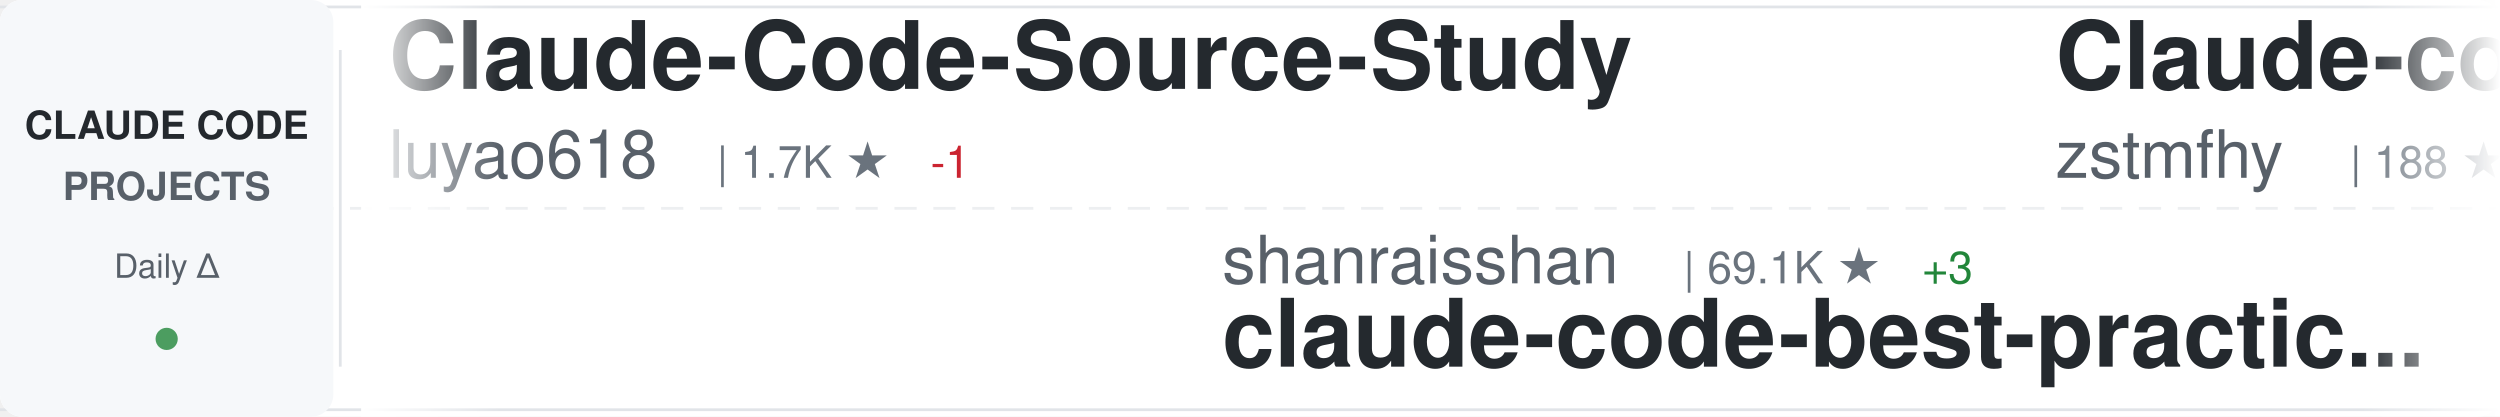
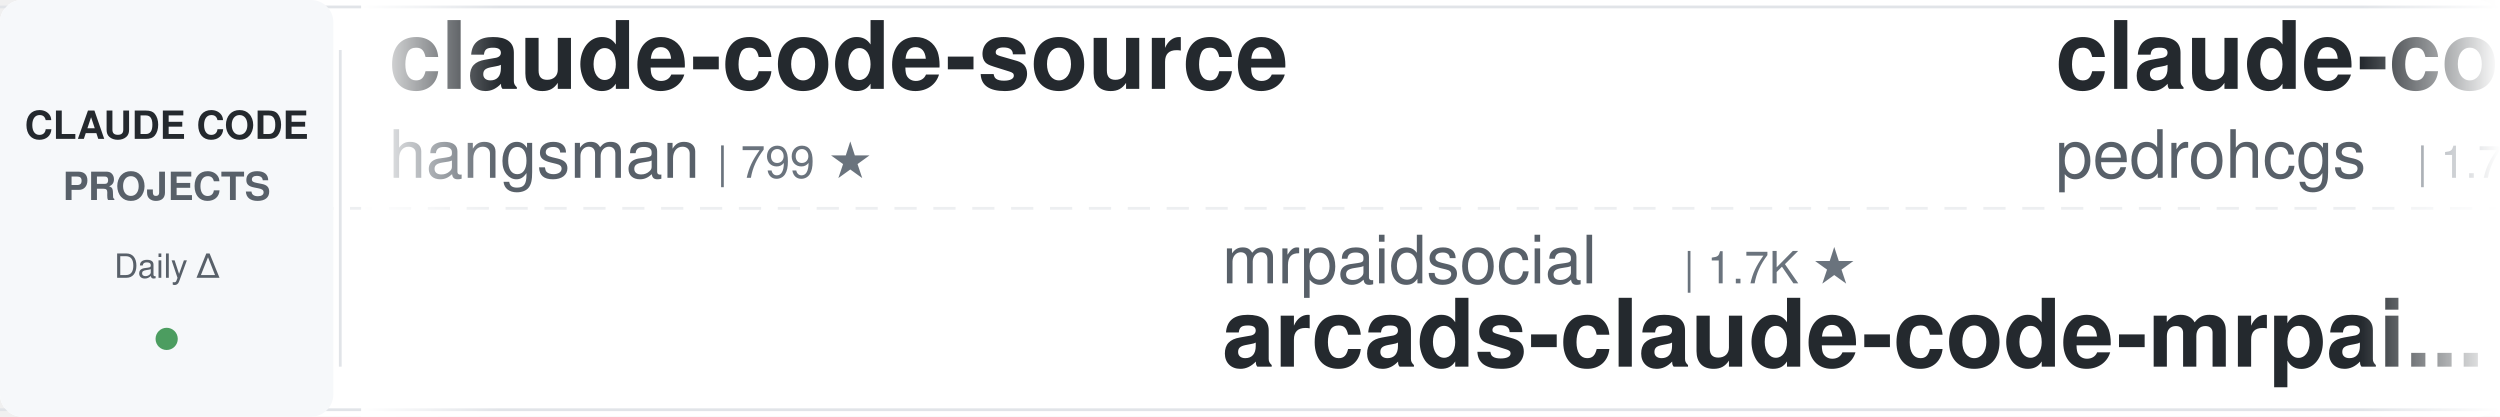
<svg xmlns="http://www.w3.org/2000/svg" width="900" height="150">
  <defs>
    <linearGradient id="awesomeLeftFade" x1="0%" y1="0%" x2="100%" y2="0%">
      <stop offset="0%" style="stop-color:#ffffff;stop-opacity:1" />
      <stop offset="100%" style="stop-color:#ffffff;stop-opacity:0" />
    </linearGradient>
    <linearGradient id="awesomeRightFade" x1="0%" y1="0%" x2="100%" y2="0%">
      <stop offset="0%" style="stop-color:#ffffff;stop-opacity:0" />
      <stop offset="100%" style="stop-color:#ffffff;stop-opacity:1" />
    </linearGradient>
  </defs>
  <rect width="900" height="150" fill="#ffffff" rx="8" />
  <rect x="0" y="2" width="900" height="1" fill="#e1e4e8" />
  <rect x="0" y="147" width="900" height="1" fill="#e1e4e8" />
  <line x1="0" y1="75" x2="900" y2="75" stroke="#e1e4e8" stroke-width="1" stroke-dasharray="8 6" opacity="0.6" />
  <rect x="0" y="0" width="120" height="150" fill="#f6f8fa" rx="8" />
  <text x="60" y="50" font-family="-apple-system, BlinkMacSystemFont, 'Segoe UI', Helvetica, Arial, sans-serif" font-size="14" font-weight="600" fill="#24292e" text-anchor="middle">CLAUDE CODE</text>
  <text x="60" y="72" font-family="-apple-system, BlinkMacSystemFont, 'Segoe UI', Helvetica, Arial, sans-serif" font-size="14" font-weight="600" fill="#586069" text-anchor="middle">PROJECTS</text>
  <text x="60" y="100" font-family="-apple-system, BlinkMacSystemFont, 'Segoe UI', Helvetica, Arial, sans-serif" font-size="12" font-weight="500" fill="#586069" text-anchor="middle">Daily Δ</text>
  <circle cx="60" cy="122" r="4" fill="#22863a" opacity="0.8" />
  <rect x="122" y="18" width="1" height="114" fill="#e1e4e8" />
  <clipPath id="awesomeTickerClip">
    <rect x="130" y="0" width="770" height="150" />
  </clipPath>
  <g clip-path="url(#awesomeTickerClip)">
    <g id="awesomeTickerItems">
      <animateTransform attributeName="transform" attributeType="XML" type="translate" from="0 0" to="-3000 0" dur="54s" repeatCount="indefinite" />
      <g transform="translate(0, 0)">
-         <text x="140" y="32" font-family="-apple-system, BlinkMacSystemFont, 'Segoe UI', Helvetica, Arial, sans-serif" font-size="34" font-weight="600" fill="#24292e">Claude-Code-Source-Study</text>
-         <text x="140" y="64" font-family="-apple-system, BlinkMacSystemFont, 'Segoe UI', Helvetica, Arial, sans-serif" font-size="24" font-weight="400" fill="#586069">luyao618</text>
-         <text x="258" y="64" font-family="-apple-system, BlinkMacSystemFont, 'Segoe UI', Helvetica, Arial, sans-serif" font-size="16" font-weight="500" fill="#6a737d">| 1.7K ★</text>
-         <text x="335" y="64" font-family="-apple-system, BlinkMacSystemFont, 'Segoe UI', Helvetica, Arial, sans-serif" font-size="16" font-weight="500" fill="#cb2431"> -1</text>
+         <text x="140" y="32" font-family="-apple-system, BlinkMacSystemFont, 'Segoe UI', Helvetica, Arial, sans-serif" font-size="34" font-weight="600" fill="#24292e">claude-code-source</text>
+         <text x="140" y="64" font-family="-apple-system, BlinkMacSystemFont, 'Segoe UI', Helvetica, Arial, sans-serif" font-size="24" font-weight="400" fill="#586069">hangsman</text>
+         <text x="258" y="64" font-family="-apple-system, BlinkMacSystemFont, 'Segoe UI', Helvetica, Arial, sans-serif" font-size="16" font-weight="500" fill="#6a737d">| 799 ★</text>
      </g>
      <g transform="translate(300, 0)">
-         <text x="140" y="102" font-family="-apple-system, BlinkMacSystemFont, 'Segoe UI', Helvetica, Arial, sans-serif" font-size="24" font-weight="400" fill="#586069">shanraisshan</text>
-         <text x="306" y="102" font-family="-apple-system, BlinkMacSystemFont, 'Segoe UI', Helvetica, Arial, sans-serif" font-size="16" font-weight="500" fill="#6a737d">| 69.1K ★</text>
-         <text x="392" y="102" font-family="-apple-system, BlinkMacSystemFont, 'Segoe UI', Helvetica, Arial, sans-serif" font-size="16" font-weight="500" fill="#22863a"> +3</text>
-         <text x="140" y="132" font-family="-apple-system, BlinkMacSystemFont, 'Segoe UI', Helvetica, Arial, sans-serif" font-size="34" font-weight="600" fill="#24292e">claude-code-best-practic...</text>
+         <text x="140" y="102" font-family="-apple-system, BlinkMacSystemFont, 'Segoe UI', Helvetica, Arial, sans-serif" font-size="24" font-weight="400" fill="#586069">mrpaidsocial</text>
+         <text x="306" y="102" font-family="-apple-system, BlinkMacSystemFont, 'Segoe UI', Helvetica, Arial, sans-serif" font-size="16" font-weight="500" fill="#6a737d">| 1.7K ★</text>
+         <text x="140" y="132" font-family="-apple-system, BlinkMacSystemFont, 'Segoe UI', Helvetica, Arial, sans-serif" font-size="34" font-weight="600" fill="#24292e">arcads-claude-code-mrpai...</text>
      </g>
      <g transform="translate(600, 0)">
-         <text x="140" y="32" font-family="-apple-system, BlinkMacSystemFont, 'Segoe UI', Helvetica, Arial, sans-serif" font-size="34" font-weight="600" fill="#24292e">Claude-code</text>
-         <text x="140" y="64" font-family="-apple-system, BlinkMacSystemFont, 'Segoe UI', Helvetica, Arial, sans-serif" font-size="24" font-weight="400" fill="#586069">zstmfhy</text>
-         <text x="246" y="64" font-family="-apple-system, BlinkMacSystemFont, 'Segoe UI', Helvetica, Arial, sans-serif" font-size="16" font-weight="500" fill="#6a737d">| 188 ★</text>
+         <text x="140" y="32" font-family="-apple-system, BlinkMacSystemFont, 'Segoe UI', Helvetica, Arial, sans-serif" font-size="34" font-weight="600" fill="#24292e">claude-code-my-workflow</text>
+         <text x="140" y="64" font-family="-apple-system, BlinkMacSystemFont, 'Segoe UI', Helvetica, Arial, sans-serif" font-size="24" font-weight="400" fill="#586069">pedrohcgs</text>
+         <text x="270" y="64" font-family="-apple-system, BlinkMacSystemFont, 'Segoe UI', Helvetica, Arial, sans-serif" font-size="16" font-weight="500" fill="#6a737d">| 1.7K ★</text>
+         <text x="347" y="64" font-family="-apple-system, BlinkMacSystemFont, 'Segoe UI', Helvetica, Arial, sans-serif" font-size="16" font-weight="500" fill="#22863a"> +1</text>
      </g>
      <g transform="translate(900, 0)">
-         <text x="140" y="102" font-family="-apple-system, BlinkMacSystemFont, 'Segoe UI', Helvetica, Arial, sans-serif" font-size="24" font-weight="400" fill="#586069">AprilNEA</text>
-         <text x="258" y="102" font-family="-apple-system, BlinkMacSystemFont, 'Segoe UI', Helvetica, Arial, sans-serif" font-size="16" font-weight="500" fill="#6a737d">| 393 ★</text>
-         <text x="140" y="132" font-family="-apple-system, BlinkMacSystemFont, 'Segoe UI', Helvetica, Arial, sans-serif" font-size="34" font-weight="600" fill="#24292e">claude-code-source</text>
+         <text x="140" y="102" font-family="-apple-system, BlinkMacSystemFont, 'Segoe UI', Helvetica, Arial, sans-serif" font-size="24" font-weight="400" fill="#586069">OneRedOak</text>
+         <text x="270" y="102" font-family="-apple-system, BlinkMacSystemFont, 'Segoe UI', Helvetica, Arial, sans-serif" font-size="16" font-weight="500" fill="#6a737d">| 3.9K ★</text>
+         <text x="140" y="132" font-family="-apple-system, BlinkMacSystemFont, 'Segoe UI', Helvetica, Arial, sans-serif" font-size="34" font-weight="600" fill="#24292e">claude-code-workflows</text>
      </g>
      <g transform="translate(1200, 0)">
-         <text x="140" y="32" font-family="-apple-system, BlinkMacSystemFont, 'Segoe UI', Helvetica, Arial, sans-serif" font-size="34" font-weight="600" fill="#24292e">claude-code-from-source</text>
-         <text x="140" y="64" font-family="-apple-system, BlinkMacSystemFont, 'Segoe UI', Helvetica, Arial, sans-serif" font-size="24" font-weight="400" fill="#586069">alejandrobalderas</text>
-         <text x="366" y="64" font-family="-apple-system, BlinkMacSystemFont, 'Segoe UI', Helvetica, Arial, sans-serif" font-size="16" font-weight="500" fill="#6a737d">| 3.0K ★</text>
+         <text x="140" y="32" font-family="-apple-system, BlinkMacSystemFont, 'Segoe UI', Helvetica, Arial, sans-serif" font-size="34" font-weight="600" fill="#24292e">claude-code-infrastructu...</text>
+         <text x="140" y="64" font-family="-apple-system, BlinkMacSystemFont, 'Segoe UI', Helvetica, Arial, sans-serif" font-size="24" font-weight="400" fill="#586069">diet103</text>
+         <text x="246" y="64" font-family="-apple-system, BlinkMacSystemFont, 'Segoe UI', Helvetica, Arial, sans-serif" font-size="16" font-weight="500" fill="#6a737d">| 10.1K ★</text>
      </g>
      <g transform="translate(1500, 0)">
-         <text x="140" y="102" font-family="-apple-system, BlinkMacSystemFont, 'Segoe UI', Helvetica, Arial, sans-serif" font-size="24" font-weight="400" fill="#586069">ChrisWiles</text>
-         <text x="282" y="102" font-family="-apple-system, BlinkMacSystemFont, 'Segoe UI', Helvetica, Arial, sans-serif" font-size="16" font-weight="500" fill="#6a737d">| 6.1K ★</text>
-         <text x="140" y="132" font-family="-apple-system, BlinkMacSystemFont, 'Segoe UI', Helvetica, Arial, sans-serif" font-size="34" font-weight="600" fill="#24292e">claude-code-showcase</text>
+         <text x="140" y="102" font-family="-apple-system, BlinkMacSystemFont, 'Segoe UI', Helvetica, Arial, sans-serif" font-size="24" font-weight="400" fill="#586069">anthropics</text>
+         <text x="282" y="102" font-family="-apple-system, BlinkMacSystemFont, 'Segoe UI', Helvetica, Arial, sans-serif" font-size="16" font-weight="500" fill="#6a737d">| 1.1K ★</text>
+         <text x="140" y="132" font-family="-apple-system, BlinkMacSystemFont, 'Segoe UI', Helvetica, Arial, sans-serif" font-size="34" font-weight="600" fill="#24292e">claude-code-base-action</text>
      </g>
      <g transform="translate(1800, 0)">
-         <text x="140" y="32" font-family="-apple-system, BlinkMacSystemFont, 'Segoe UI', Helvetica, Arial, sans-serif" font-size="34" font-weight="600" fill="#24292e">learn-claude-code</text>
-         <text x="140" y="64" font-family="-apple-system, BlinkMacSystemFont, 'Segoe UI', Helvetica, Arial, sans-serif" font-size="24" font-weight="400" fill="#586069">shareAI-lab</text>
-         <text x="294" y="64" font-family="-apple-system, BlinkMacSystemFont, 'Segoe UI', Helvetica, Arial, sans-serif" font-size="16" font-weight="500" fill="#6a737d">| 80.5K ★</text>
-         <text x="380" y="64" font-family="-apple-system, BlinkMacSystemFont, 'Segoe UI', Helvetica, Arial, sans-serif" font-size="16" font-weight="500" fill="#22863a"> +5</text>
+         <text x="140" y="32" font-family="-apple-system, BlinkMacSystemFont, 'Segoe UI', Helvetica, Arial, sans-serif" font-size="34" font-weight="600" fill="#24292e">oh-my-claudecode</text>
+         <text x="140" y="64" font-family="-apple-system, BlinkMacSystemFont, 'Segoe UI', Helvetica, Arial, sans-serif" font-size="24" font-weight="400" fill="#586069">Yeachan-Heo</text>
+         <text x="294" y="64" font-family="-apple-system, BlinkMacSystemFont, 'Segoe UI', Helvetica, Arial, sans-serif" font-size="16" font-weight="500" fill="#6a737d">| 40.9K ★</text>
+         <text x="380" y="64" font-family="-apple-system, BlinkMacSystemFont, 'Segoe UI', Helvetica, Arial, sans-serif" font-size="16" font-weight="500" fill="#22863a"> +3</text>
      </g>
      <g transform="translate(2100, 0)">
-         <text x="140" y="102" font-family="-apple-system, BlinkMacSystemFont, 'Segoe UI', Helvetica, Arial, sans-serif" font-size="24" font-weight="400" fill="#586069">JrCx7scC</text>
-         <text x="258" y="102" font-family="-apple-system, BlinkMacSystemFont, 'Segoe UI', Helvetica, Arial, sans-serif" font-size="16" font-weight="500" fill="#6a737d">| 377 ★</text>
-         <text x="140" y="132" font-family="-apple-system, BlinkMacSystemFont, 'Segoe UI', Helvetica, Arial, sans-serif" font-size="34" font-weight="600" fill="#24292e">claude-code-source</text>
+         <text x="140" y="102" font-family="-apple-system, BlinkMacSystemFont, 'Segoe UI', Helvetica, Arial, sans-serif" font-size="24" font-weight="400" fill="#586069">centminmod</text>
+         <text x="282" y="102" font-family="-apple-system, BlinkMacSystemFont, 'Segoe UI', Helvetica, Arial, sans-serif" font-size="16" font-weight="500" fill="#6a737d">| 2.7K ★</text>
+         <text x="140" y="132" font-family="-apple-system, BlinkMacSystemFont, 'Segoe UI', Helvetica, Arial, sans-serif" font-size="34" font-weight="600" fill="#24292e">my-claude-code-setup</text>
      </g>
      <g transform="translate(2400, 0)">
-         <text x="140" y="32" font-family="-apple-system, BlinkMacSystemFont, 'Segoe UI', Helvetica, Arial, sans-serif" font-size="34" font-weight="600" fill="#24292e">claude-code-from-scratch</text>
-         <text x="140" y="64" font-family="-apple-system, BlinkMacSystemFont, 'Segoe UI', Helvetica, Arial, sans-serif" font-size="24" font-weight="400" fill="#586069">Windy3f3f3f3f</text>
-         <text x="318" y="64" font-family="-apple-system, BlinkMacSystemFont, 'Segoe UI', Helvetica, Arial, sans-serif" font-size="16" font-weight="500" fill="#6a737d">| 2.8K ★</text>
+         <text x="140" y="32" font-family="-apple-system, BlinkMacSystemFont, 'Segoe UI', Helvetica, Arial, sans-serif" font-size="34" font-weight="600" fill="#24292e">claude-code-source-code</text>
+         <text x="140" y="64" font-family="-apple-system, BlinkMacSystemFont, 'Segoe UI', Helvetica, Arial, sans-serif" font-size="24" font-weight="400" fill="#586069">777genius</text>
+         <text x="270" y="64" font-family="-apple-system, BlinkMacSystemFont, 'Segoe UI', Helvetica, Arial, sans-serif" font-size="16" font-weight="500" fill="#6a737d">| 939 ★</text>
      </g>
      <g transform="translate(2700, 0)">
-         <text x="140" y="102" font-family="-apple-system, BlinkMacSystemFont, 'Segoe UI', Helvetica, Arial, sans-serif" font-size="24" font-weight="400" fill="#586069">Chachamaru127</text>
-         <text x="318" y="102" font-family="-apple-system, BlinkMacSystemFont, 'Segoe UI', Helvetica, Arial, sans-serif" font-size="16" font-weight="500" fill="#6a737d">| 3.2K ★</text>
-         <text x="140" y="132" font-family="-apple-system, BlinkMacSystemFont, 'Segoe UI', Helvetica, Arial, sans-serif" font-size="34" font-weight="600" fill="#24292e">claude-code-harness</text>
+         <text x="140" y="102" font-family="-apple-system, BlinkMacSystemFont, 'Segoe UI', Helvetica, Arial, sans-serif" font-size="24" font-weight="400" fill="#586069">LING71671</text>
+         <text x="270" y="102" font-family="-apple-system, BlinkMacSystemFont, 'Segoe UI', Helvetica, Arial, sans-serif" font-size="16" font-weight="500" fill="#6a737d">| 991 ★</text>
+         <text x="140" y="132" font-family="-apple-system, BlinkMacSystemFont, 'Segoe UI', Helvetica, Arial, sans-serif" font-size="34" font-weight="600" fill="#24292e">Open-ClaudeCode</text>
      </g>
      <g transform="translate(3000, 0)">
-         <text x="140" y="32" font-family="-apple-system, BlinkMacSystemFont, 'Segoe UI', Helvetica, Arial, sans-serif" font-size="34" font-weight="600" fill="#24292e">Claude-Code-Source-Study</text>
-         <text x="140" y="64" font-family="-apple-system, BlinkMacSystemFont, 'Segoe UI', Helvetica, Arial, sans-serif" font-size="24" font-weight="400" fill="#586069">luyao618</text>
-         <text x="258" y="64" font-family="-apple-system, BlinkMacSystemFont, 'Segoe UI', Helvetica, Arial, sans-serif" font-size="16" font-weight="500" fill="#6a737d">| 1.7K ★</text>
-         <text x="335" y="64" font-family="-apple-system, BlinkMacSystemFont, 'Segoe UI', Helvetica, Arial, sans-serif" font-size="16" font-weight="500" fill="#cb2431"> -1</text>
+         <text x="140" y="32" font-family="-apple-system, BlinkMacSystemFont, 'Segoe UI', Helvetica, Arial, sans-serif" font-size="34" font-weight="600" fill="#24292e">claude-code-source</text>
+         <text x="140" y="64" font-family="-apple-system, BlinkMacSystemFont, 'Segoe UI', Helvetica, Arial, sans-serif" font-size="24" font-weight="400" fill="#586069">hangsman</text>
+         <text x="258" y="64" font-family="-apple-system, BlinkMacSystemFont, 'Segoe UI', Helvetica, Arial, sans-serif" font-size="16" font-weight="500" fill="#6a737d">| 799 ★</text>
      </g>
      <g transform="translate(3300, 0)">
-         <text x="140" y="102" font-family="-apple-system, BlinkMacSystemFont, 'Segoe UI', Helvetica, Arial, sans-serif" font-size="24" font-weight="400" fill="#586069">shanraisshan</text>
-         <text x="306" y="102" font-family="-apple-system, BlinkMacSystemFont, 'Segoe UI', Helvetica, Arial, sans-serif" font-size="16" font-weight="500" fill="#6a737d">| 69.1K ★</text>
-         <text x="392" y="102" font-family="-apple-system, BlinkMacSystemFont, 'Segoe UI', Helvetica, Arial, sans-serif" font-size="16" font-weight="500" fill="#22863a"> +3</text>
-         <text x="140" y="132" font-family="-apple-system, BlinkMacSystemFont, 'Segoe UI', Helvetica, Arial, sans-serif" font-size="34" font-weight="600" fill="#24292e">claude-code-best-practic...</text>
+         <text x="140" y="102" font-family="-apple-system, BlinkMacSystemFont, 'Segoe UI', Helvetica, Arial, sans-serif" font-size="24" font-weight="400" fill="#586069">mrpaidsocial</text>
+         <text x="306" y="102" font-family="-apple-system, BlinkMacSystemFont, 'Segoe UI', Helvetica, Arial, sans-serif" font-size="16" font-weight="500" fill="#6a737d">| 1.7K ★</text>
+         <text x="140" y="132" font-family="-apple-system, BlinkMacSystemFont, 'Segoe UI', Helvetica, Arial, sans-serif" font-size="34" font-weight="600" fill="#24292e">arcads-claude-code-mrpai...</text>
      </g>
      <g transform="translate(3600, 0)">
-         <text x="140" y="32" font-family="-apple-system, BlinkMacSystemFont, 'Segoe UI', Helvetica, Arial, sans-serif" font-size="34" font-weight="600" fill="#24292e">Claude-code</text>
-         <text x="140" y="64" font-family="-apple-system, BlinkMacSystemFont, 'Segoe UI', Helvetica, Arial, sans-serif" font-size="24" font-weight="400" fill="#586069">zstmfhy</text>
-         <text x="246" y="64" font-family="-apple-system, BlinkMacSystemFont, 'Segoe UI', Helvetica, Arial, sans-serif" font-size="16" font-weight="500" fill="#6a737d">| 188 ★</text>
+         <text x="140" y="32" font-family="-apple-system, BlinkMacSystemFont, 'Segoe UI', Helvetica, Arial, sans-serif" font-size="34" font-weight="600" fill="#24292e">claude-code-my-workflow</text>
+         <text x="140" y="64" font-family="-apple-system, BlinkMacSystemFont, 'Segoe UI', Helvetica, Arial, sans-serif" font-size="24" font-weight="400" fill="#586069">pedrohcgs</text>
+         <text x="270" y="64" font-family="-apple-system, BlinkMacSystemFont, 'Segoe UI', Helvetica, Arial, sans-serif" font-size="16" font-weight="500" fill="#6a737d">| 1.7K ★</text>
+         <text x="347" y="64" font-family="-apple-system, BlinkMacSystemFont, 'Segoe UI', Helvetica, Arial, sans-serif" font-size="16" font-weight="500" fill="#22863a"> +1</text>
      </g>
      <g transform="translate(3900, 0)">
-         <text x="140" y="102" font-family="-apple-system, BlinkMacSystemFont, 'Segoe UI', Helvetica, Arial, sans-serif" font-size="24" font-weight="400" fill="#586069">AprilNEA</text>
-         <text x="258" y="102" font-family="-apple-system, BlinkMacSystemFont, 'Segoe UI', Helvetica, Arial, sans-serif" font-size="16" font-weight="500" fill="#6a737d">| 393 ★</text>
-         <text x="140" y="132" font-family="-apple-system, BlinkMacSystemFont, 'Segoe UI', Helvetica, Arial, sans-serif" font-size="34" font-weight="600" fill="#24292e">claude-code-source</text>
+         <text x="140" y="102" font-family="-apple-system, BlinkMacSystemFont, 'Segoe UI', Helvetica, Arial, sans-serif" font-size="24" font-weight="400" fill="#586069">OneRedOak</text>
+         <text x="270" y="102" font-family="-apple-system, BlinkMacSystemFont, 'Segoe UI', Helvetica, Arial, sans-serif" font-size="16" font-weight="500" fill="#6a737d">| 3.9K ★</text>
+         <text x="140" y="132" font-family="-apple-system, BlinkMacSystemFont, 'Segoe UI', Helvetica, Arial, sans-serif" font-size="34" font-weight="600" fill="#24292e">claude-code-workflows</text>
      </g>
    </g>
  </g>
  <rect x="130" y="0" width="50" height="150" fill="url(#awesomeLeftFade)" />
  <rect x="850" y="0" width="50" height="150" fill="url(#awesomeRightFade)" />
</svg>
